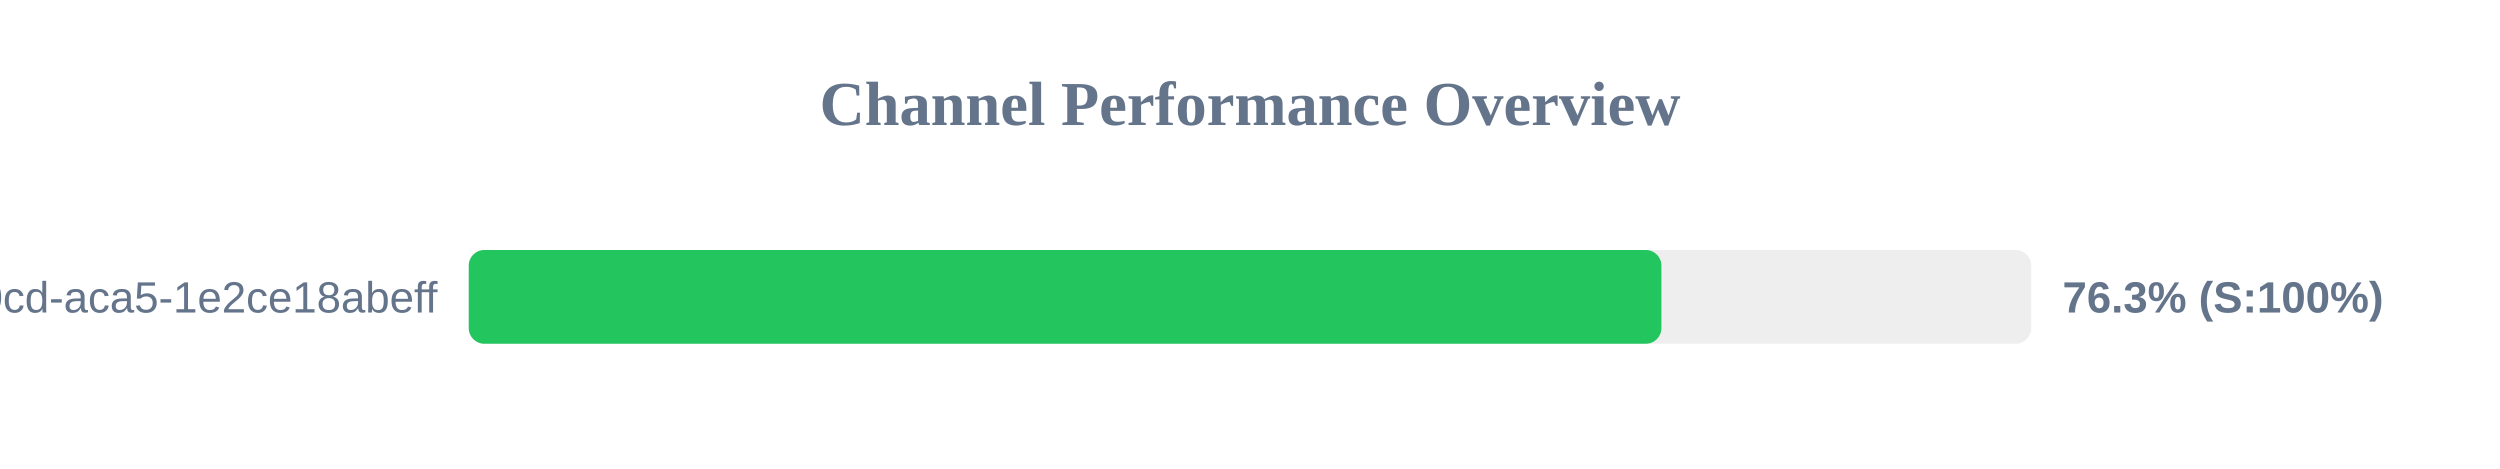
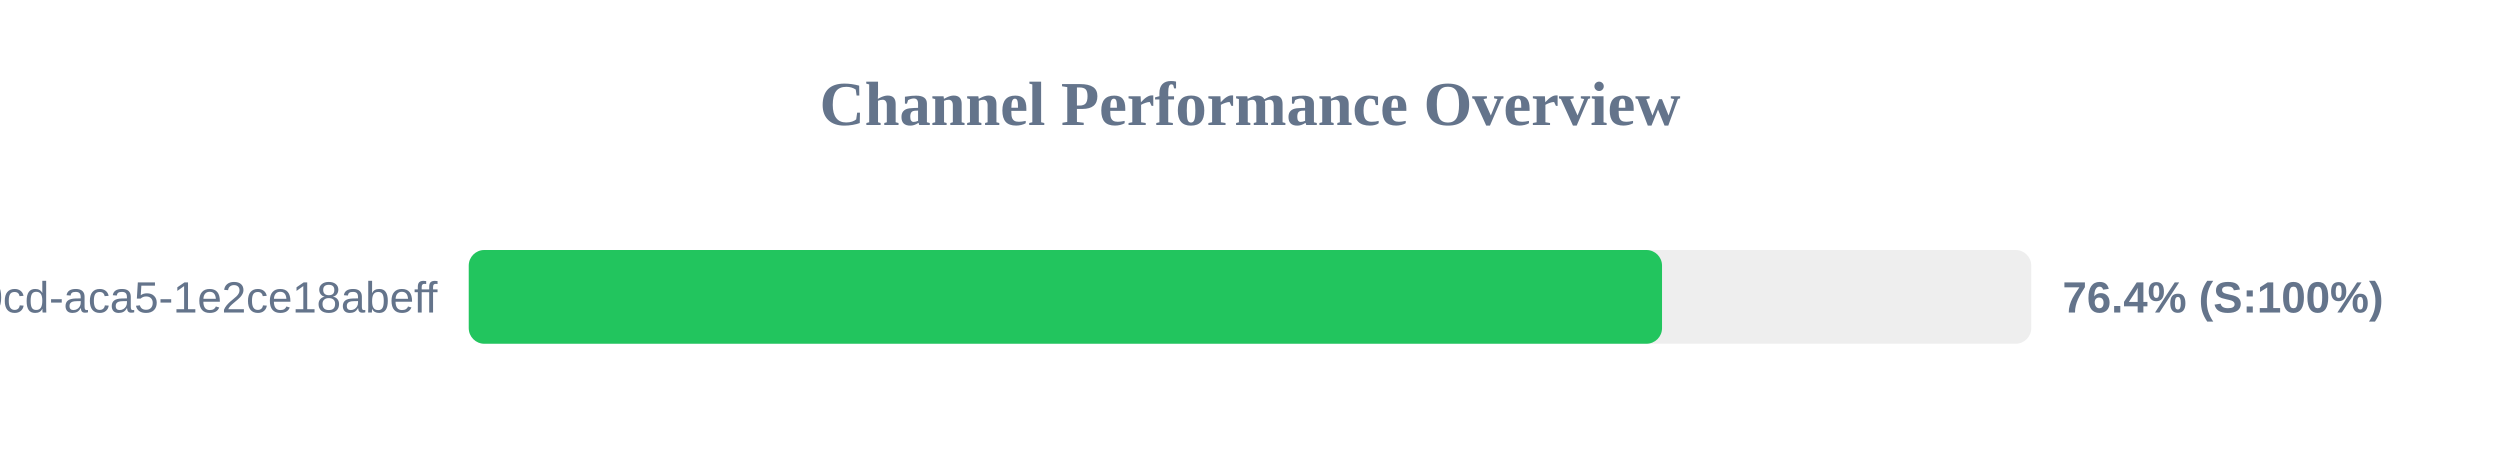
<svg xmlns="http://www.w3.org/2000/svg" width="800" height="150" version="1.1">
  <style>
        .row { font: 14px Arial; fill: #64748b; }
        .score { font: bold 14px Arial; fill: #64748b; }
    </style>
  <text x="400" y="40" text-anchor="middle" font-size="20px" font-weight="bold" fill="#64748b">Channel Performance Overview</text>
  <rect x="150" y="80" width="500" height="30" fill="#eee" rx="5" />
-   <rect x="150" y="80" width="381.65" height="30" fill="#22c55e" rx="5" />
+   <rect x="150" y="80" width="381.85" height="30" fill="#22c55e" rx="5" />
  <text x="140" y="100" text-anchor="end" class="row">?uuid=ebbeef45-0fd8-40cd-aca5-1e2ce18abeff</text>
-   <text x="660" y="100" text-anchor="start" class="score">76.3% (S:100%)</text>
+   <text x="660" y="100" text-anchor="start" class="score">76.4% (S:100%)</text>
</svg>
